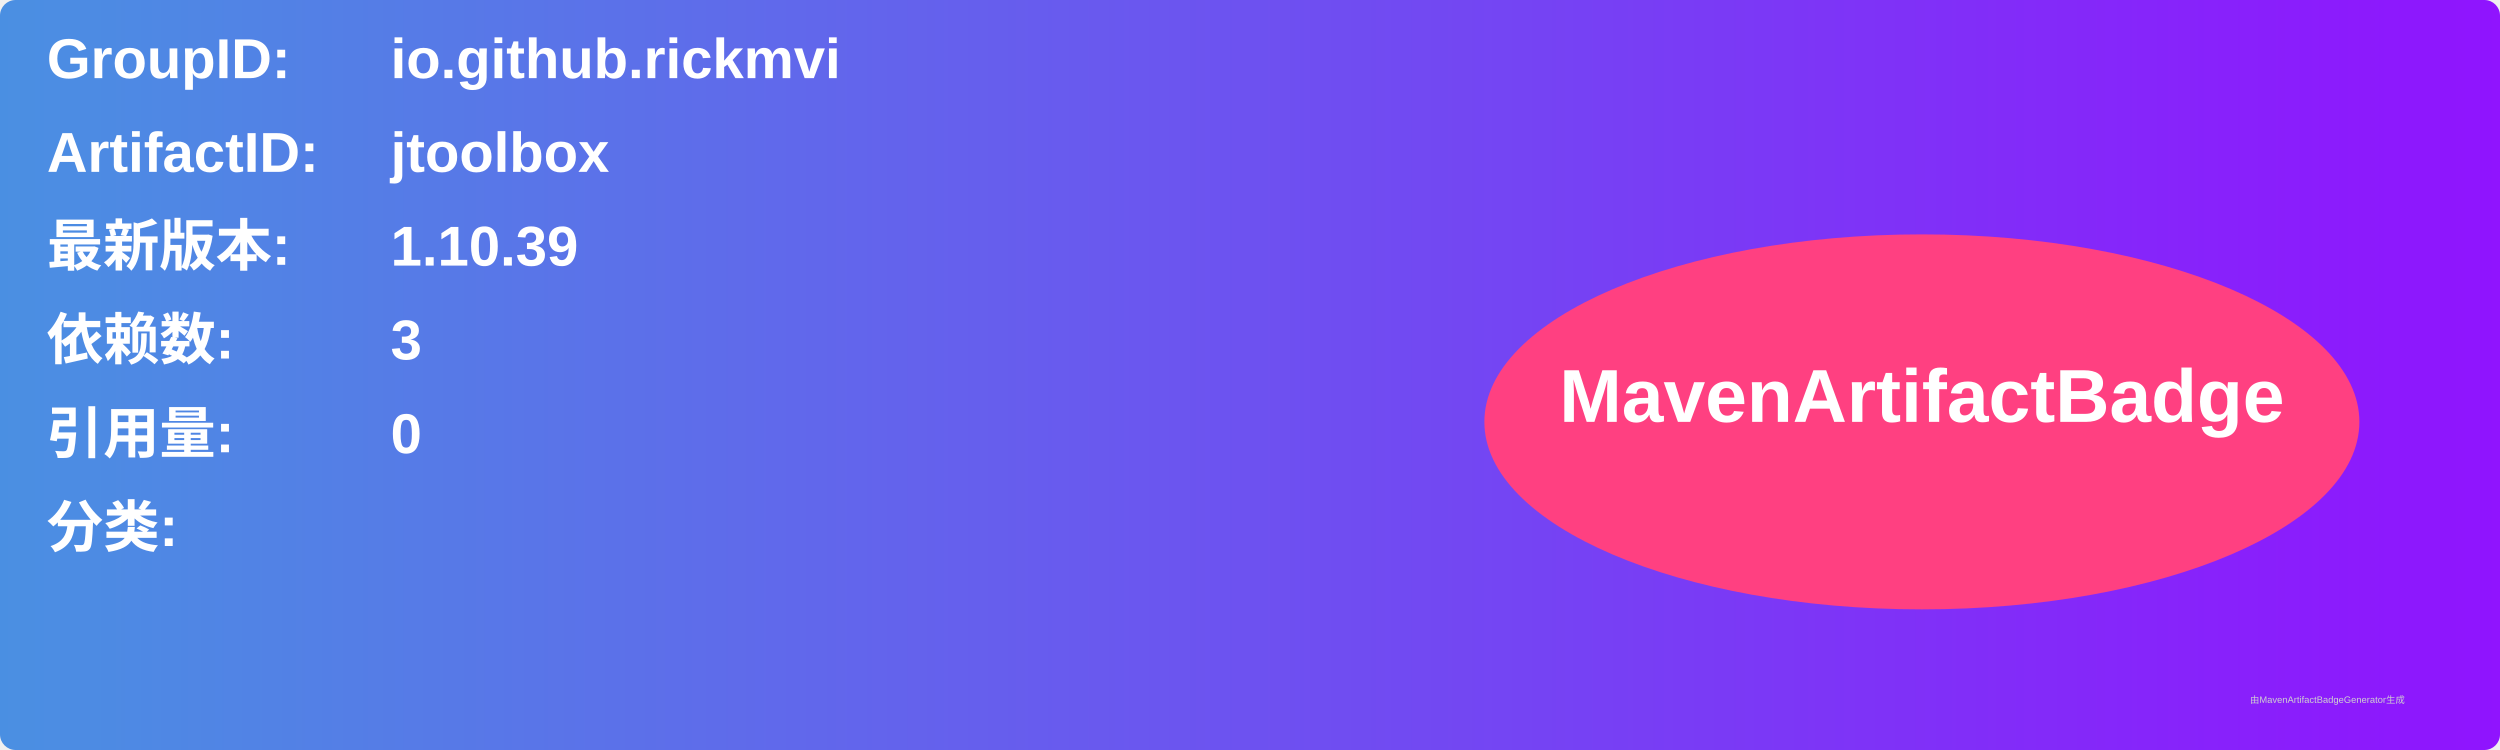
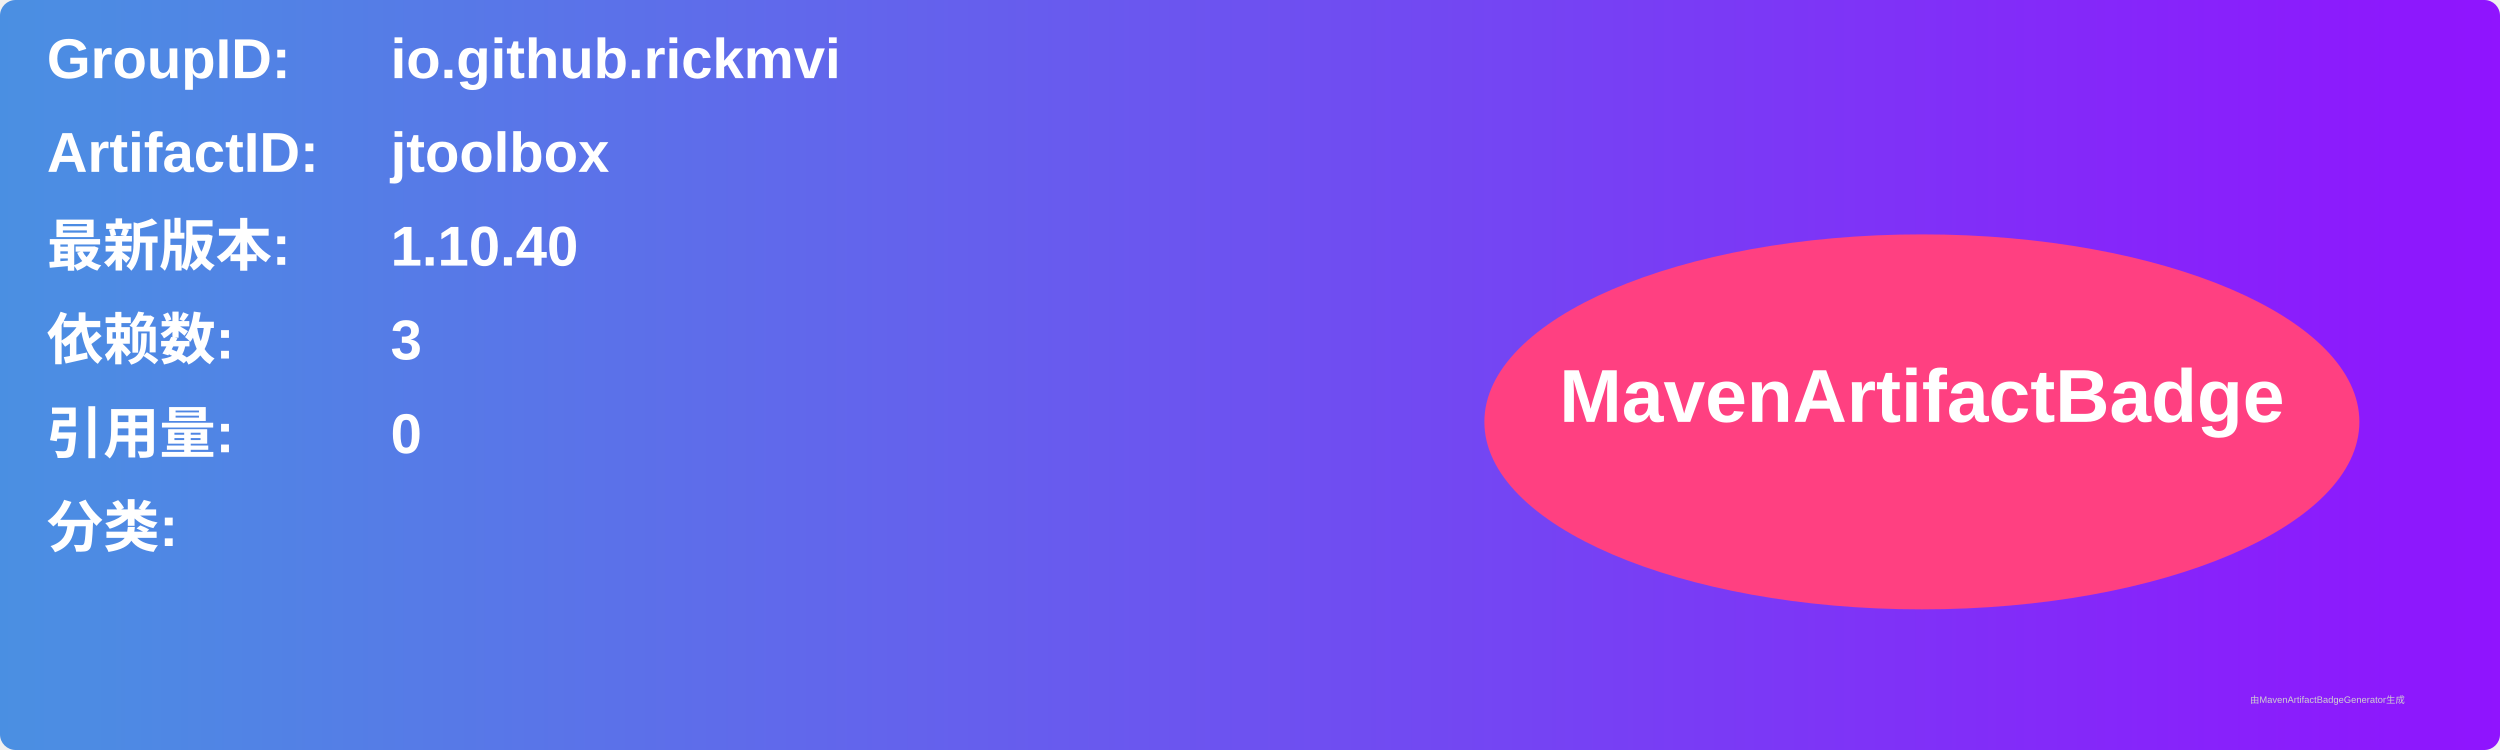
<svg xmlns="http://www.w3.org/2000/svg" width="800" height="240" viewBox="0 0 800 240">
  <linearGradient id="grad" x1="0%" y1="0%" x2="100%" y2="0%">
    <stop offset="0%" stop-color="#4a90e2" />
    <stop offset="100%" stop-color="#9013fe" />
  </linearGradient>
  <rect width="100%" height="100%" rx="5" ry="5" fill="url(#grad)" />
  <g transform="translate(15, 15)">
    <text x="0" y="10" font-family="Arial" font-size="18" fill="white" font-weight="bold" width="260">GroupID:</text>
    <text x="110" y="10" font-family="Arial" font-size="18" fill="white" font-weight="bold" width="460">io.github.rickmvi</text>
    <text x="0" y="40" font-family="Arial" font-size="18" fill="white" font-weight="bold" width="260">ArtifactID:</text>
    <text x="110" y="40" font-family="Arial" font-size="18" fill="white" font-weight="bold" width="460">jtoolbox</text>
    <text x="0" y="70" font-family="Arial" font-size="18" fill="white" font-weight="bold">最新版本:</text>
    <text x="110" y="70" font-family="Arial" font-size="18" fill="white" font-weight="bold">
-       <tspan font-weight="bold">1.10.39</tspan>
+       <tspan font-weight="bold">1.10.40</tspan>
    </text>
    <text x="0" y="100" font-family="Arial" font-size="18" fill="white" font-weight="bold">依赖数: </text>
    <text x="110" y="100" font-family="Arial" font-size="18" fill="white">
      <tspan font-weight="bold">3</tspan>
    </text>
    <text x="0" y="130" font-family="Arial" font-size="18" fill="white" font-weight="bold">引用量: </text>
    <text x="110" y="130" font-family="Arial" font-size="18" fill="white">
      <tspan font-weight="bold">0</tspan>
    </text>
    <text x="0" y="160" font-family="Arial" font-size="18" fill="white" font-weight="bold">分类:</text>
    <text x="10" y="190" font-family="Arial" font-size="10" fill="white">
      <tspan font-weight="bold" />
    </text>
    <ellipse cx="600" cy="120" rx="140" ry="60" fill="#ff4081" />
    <text x="600" y="120" text-anchor="middle" font-family="Arial" font-size="24" fill="white" font-weight="bold">MavenArtifactBadge</text>
  </g>
  <text x="720" y="225" font-family="Arial" font-size="3" fill="#d0d0d0">由MavenArtifactBadgeGenerator生成</text>
</svg>
